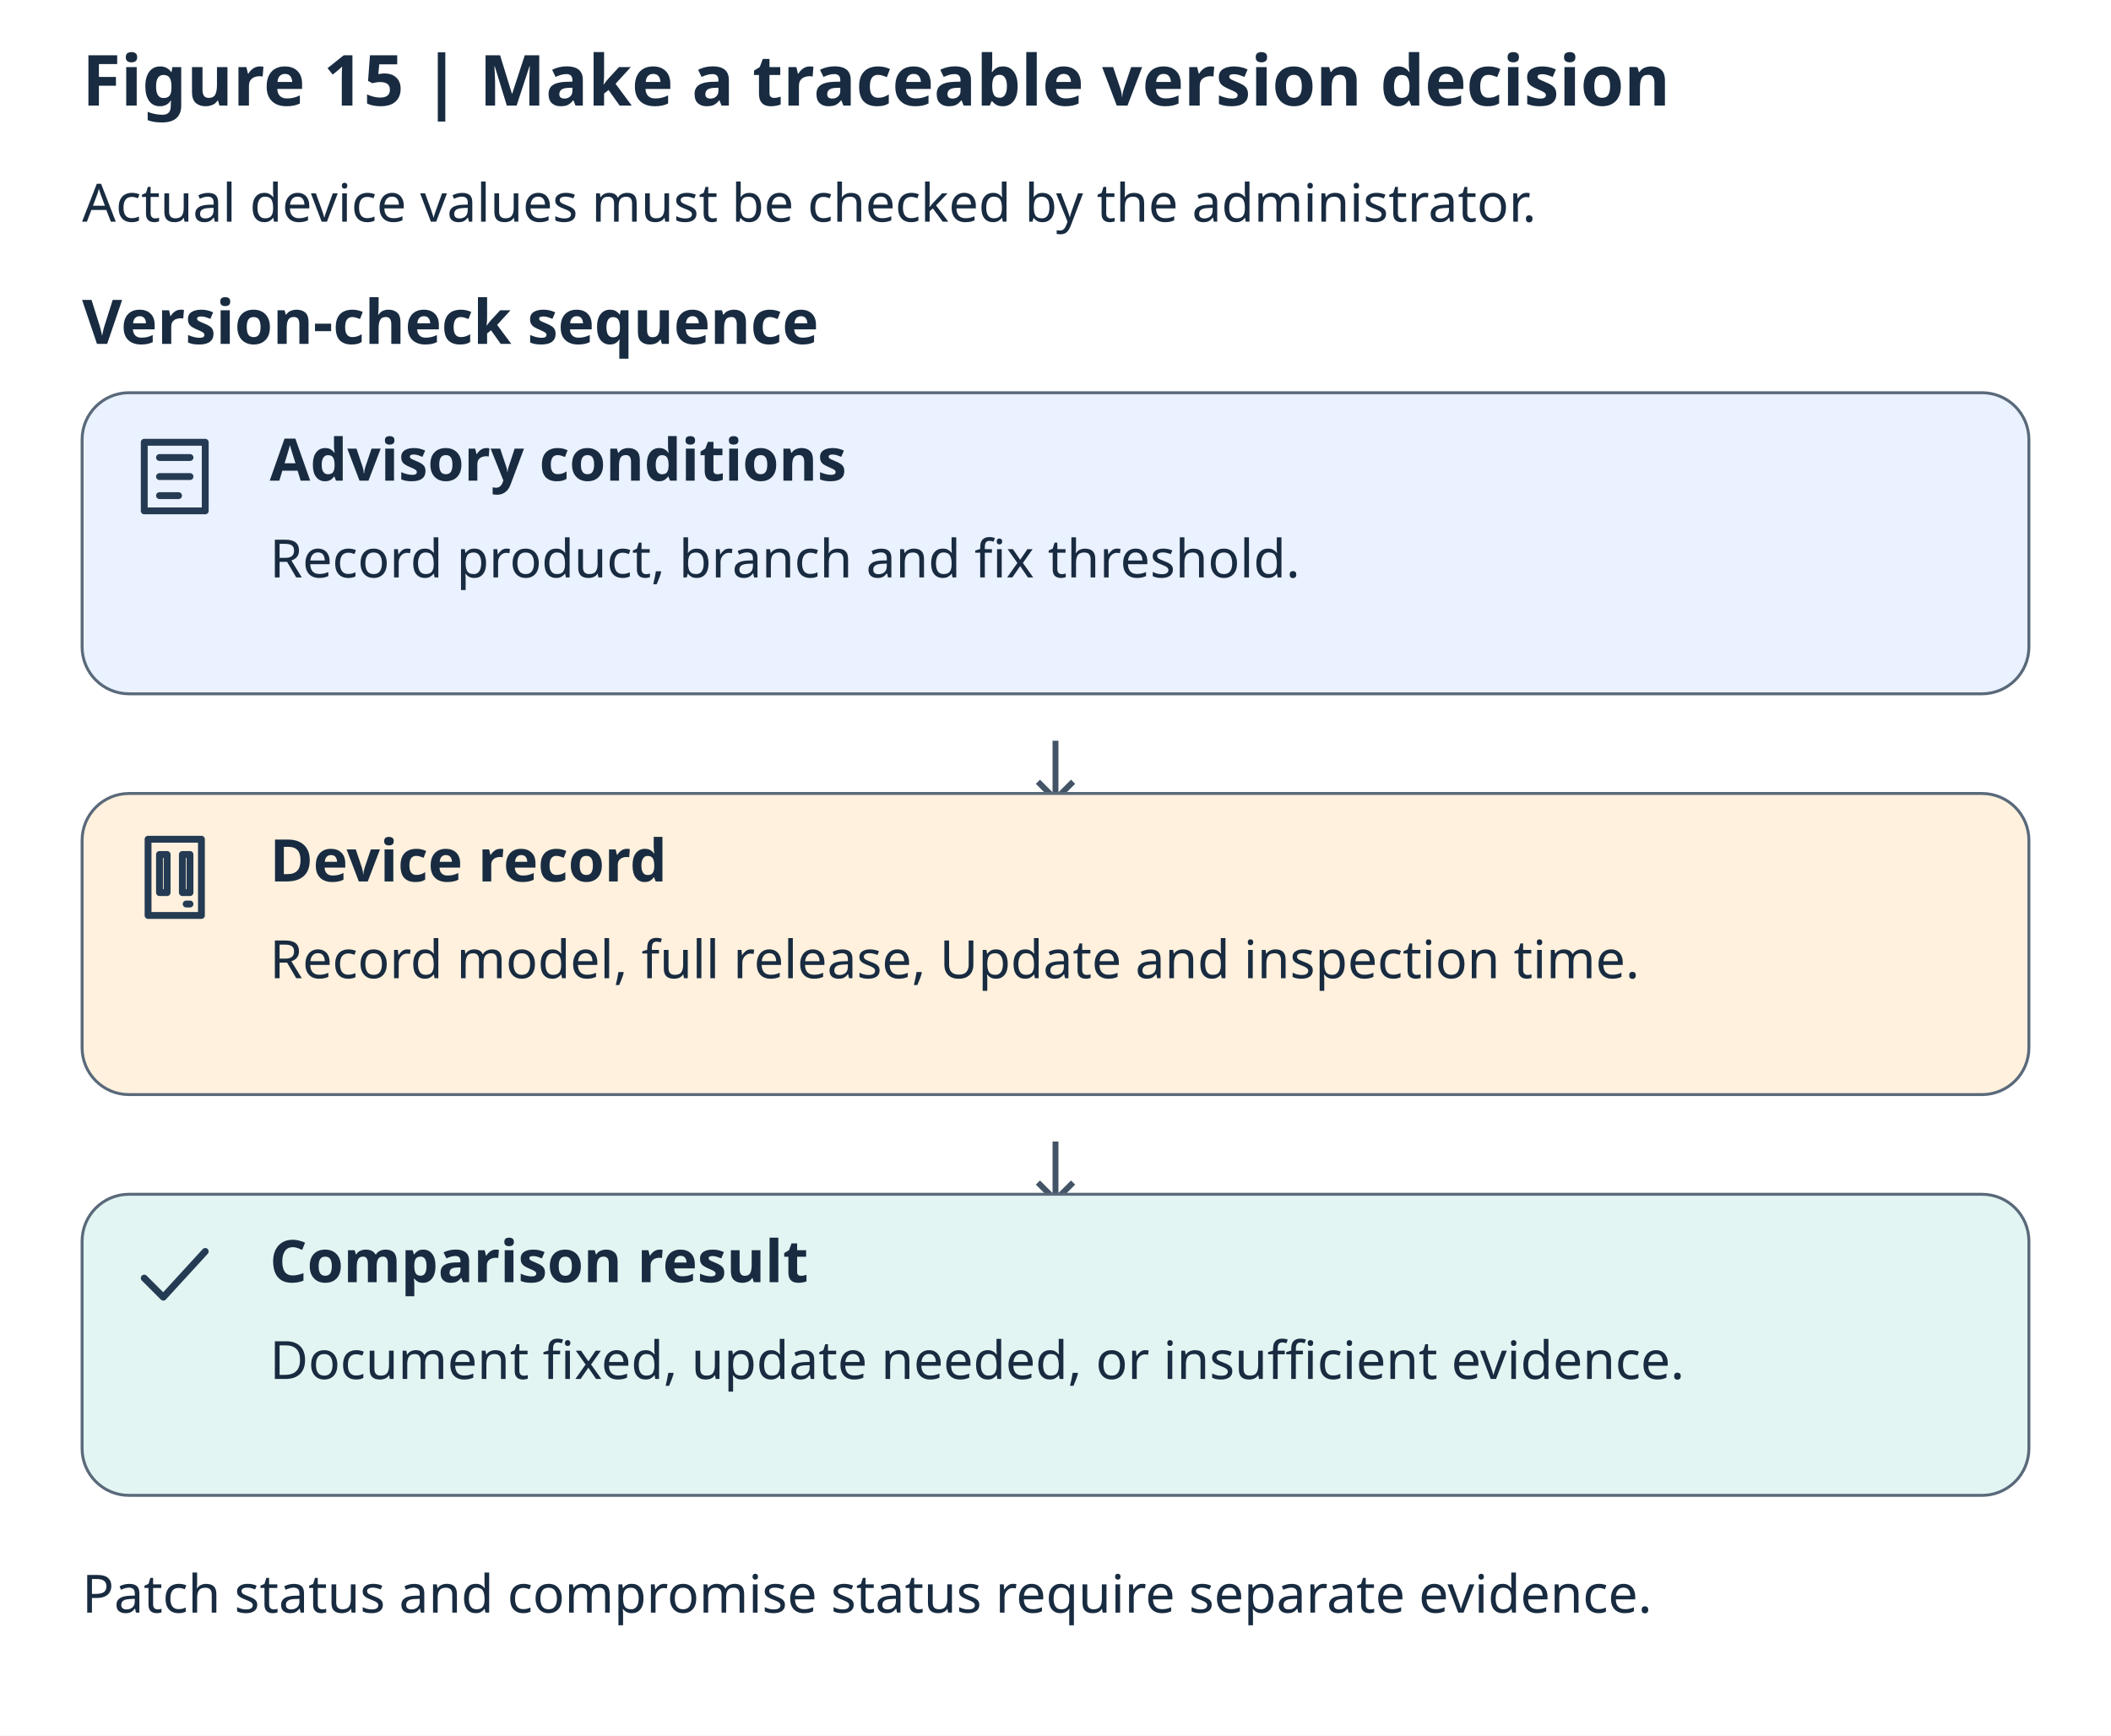
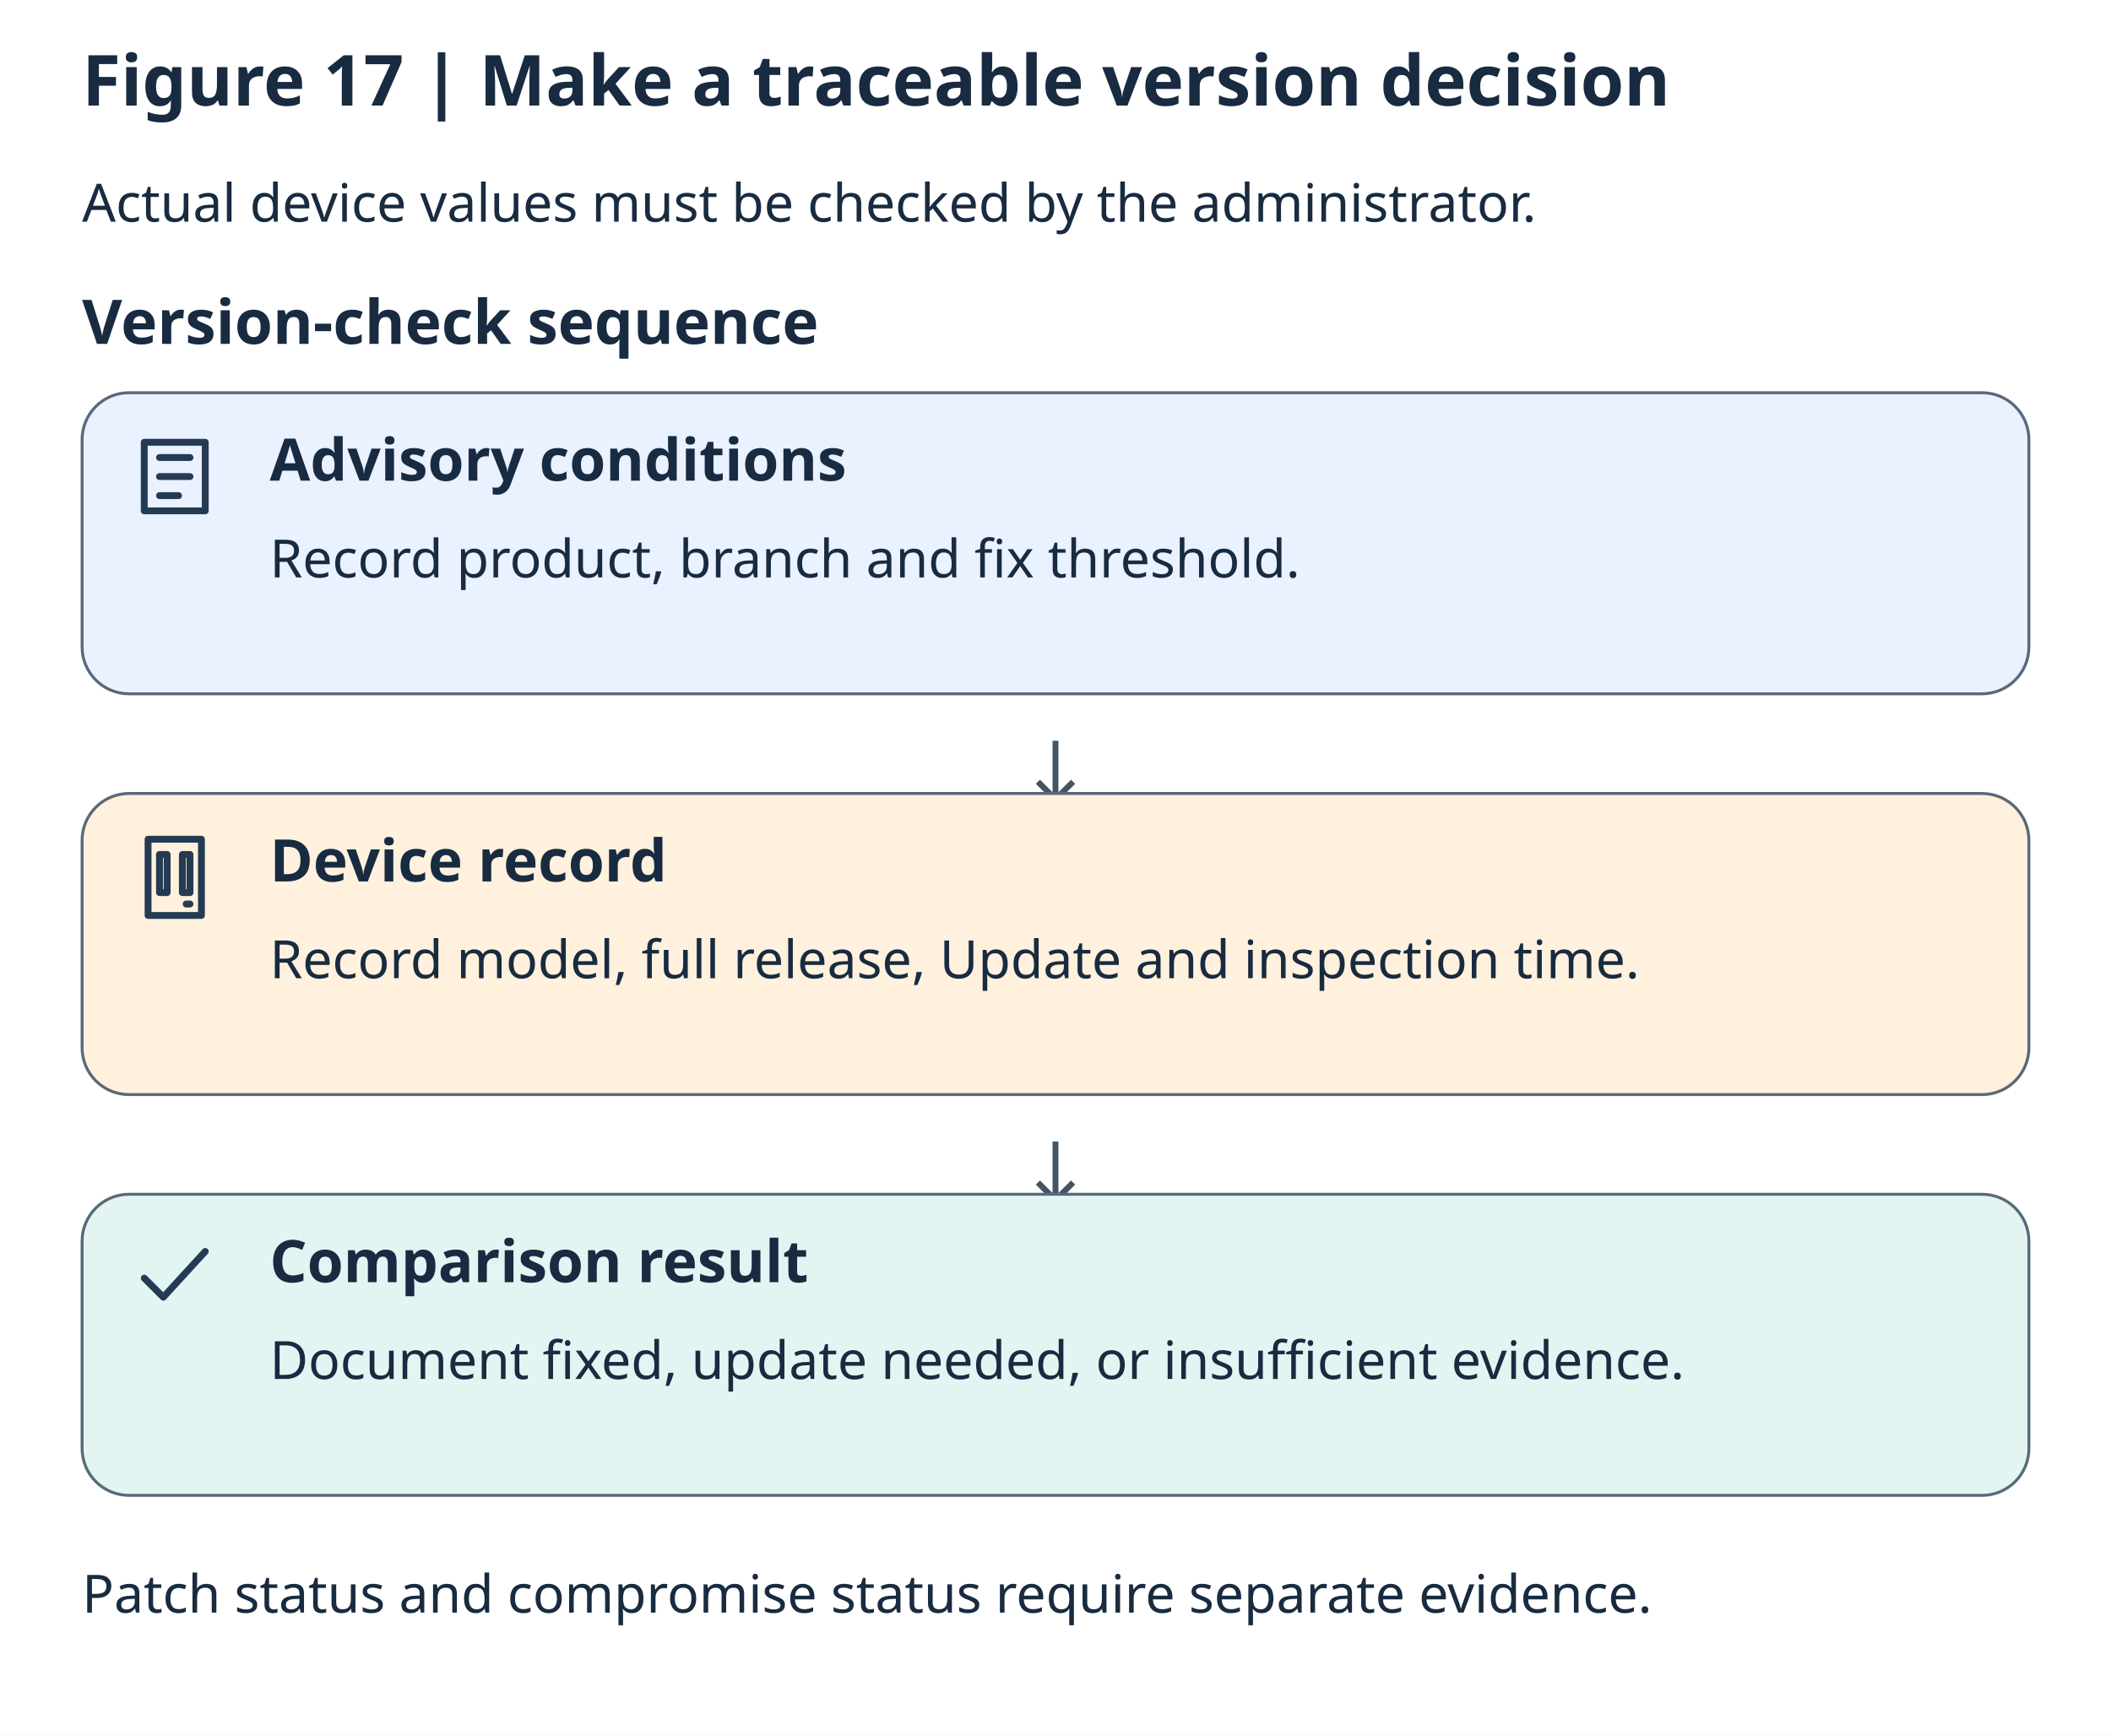
<svg xmlns="http://www.w3.org/2000/svg" lang="en" viewBox="0 0 720 592" role="img" aria-labelledby="title description">
  <rect width="720" height="592" fill="#ffffff" />
  <g font-family="system-ui, sans-serif" fill="#182b40">
-     <text x="28" y="36" font-size="24" font-weight="700">Figure 15 | Make a traceable version decision</text>
+     <text x="28" y="36" font-size="24" font-weight="700">Figure 17 | Make a traceable version decision</text>
    <text x="28" y="75.6" font-size="18">Actual device values must be checked by the administrator.</text>
    <text x="28" y="117.3" font-size="21" font-weight="700">Version-check sequence</text>
    <rect x="28" y="133.95" width="664" height="102.7" rx="16" fill="#eaf1ff" stroke="#59697a" />
    <path d="M4 3h16v18H4z M8 7h8 M8 12h8 M8 17h5" transform="translate(44 146.95) scale(1.3)" fill="none" stroke="#243b53" stroke-width="1.8" stroke-linecap="round" stroke-linejoin="round" />
    <text x="92" y="163.95" font-size="20" font-weight="700">Advisory conditions</text>
    <text x="92" y="196.95" font-size="18">Record product, branch and fix threshold.</text>
    <path d="M360 252.65v20m-6-6 6 6 6-6" fill="none" stroke="#425466" stroke-width="2" />
    <rect x="28" y="270.65" width="664" height="102.7" rx="16" fill="#fff1dd" stroke="#59697a" />
    <path d="M5 2h14v20H5z M8 6h2v10H8z M14 6h2v10h-2z M15 19h1" transform="translate(44 283.65) scale(1.3)" fill="none" stroke="#243b53" stroke-width="1.8" stroke-linecap="round" stroke-linejoin="round" />
    <text x="92" y="300.65" font-size="20" font-weight="700">Device record</text>
    <text x="92" y="333.65" font-size="18">Record model, full release, Update and inspection time.</text>
    <path d="M360 389.35v20m-6-6 6 6 6-6" fill="none" stroke="#425466" stroke-width="2" />
    <rect x="28" y="407.35" width="664" height="102.7" rx="16" fill="#e2f5f2" stroke="#59697a" />
    <path d="M4 12l5 5L20 5" transform="translate(44 420.35) scale(1.3)" fill="none" stroke="#243b53" stroke-width="1.8" stroke-linecap="round" stroke-linejoin="round" />
    <text x="92" y="437.35" font-size="20" font-weight="700">Comparison result</text>
    <text x="92" y="470.35" font-size="18">Document fixed, update needed, or insufficient evidence.</text>
    <text x="28" y="550.05" font-size="18">Patch status and compromise status require separate evidence.</text>
  </g>
</svg>
